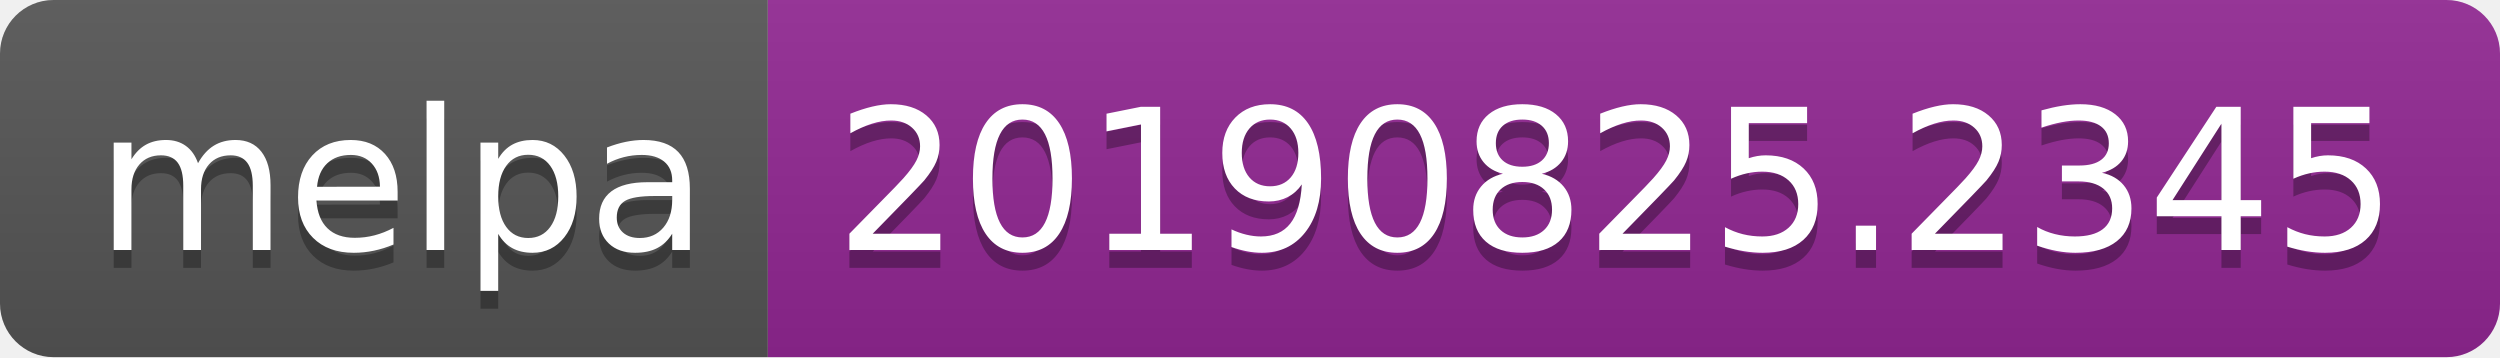
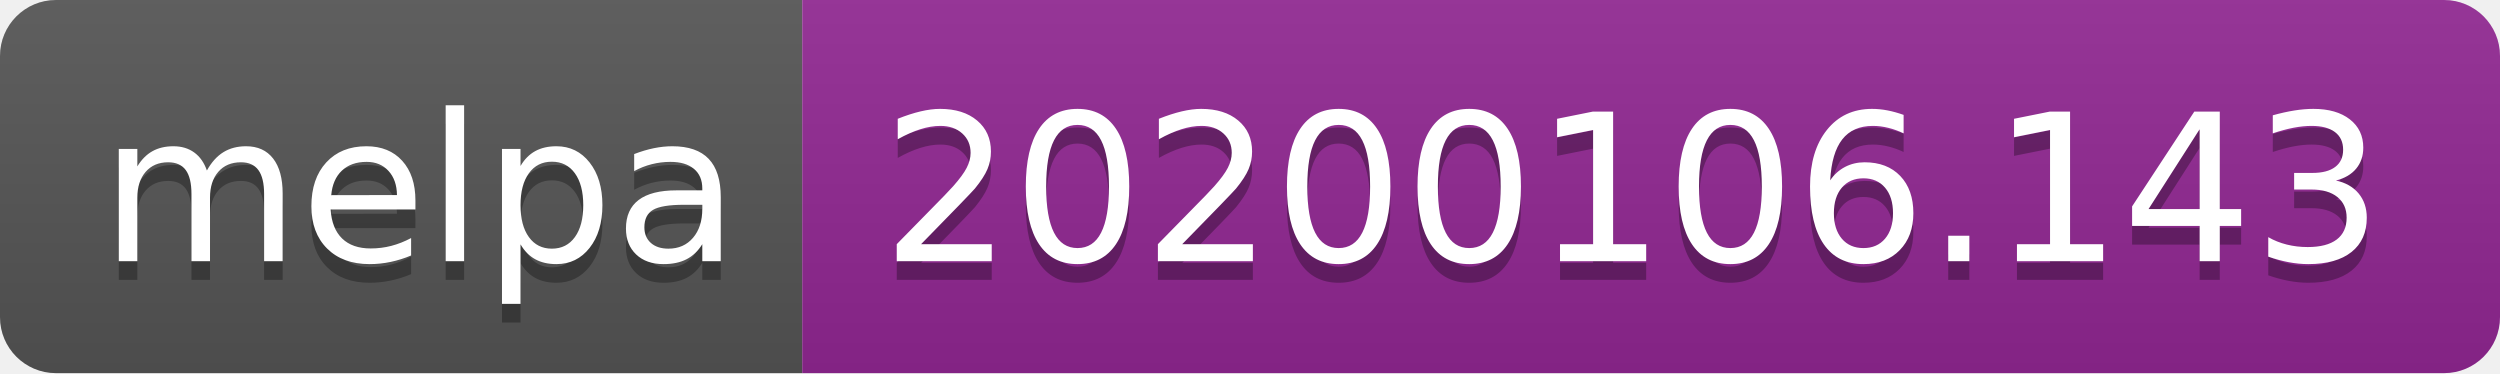
- <svg xmlns="http://www.w3.org/2000/svg" width="140" height="20">
+ <svg xmlns="http://www.w3.org/2000/svg" width="134" height="20">
  <linearGradient id="b" x2="0" y2="100%">
    <stop offset="0" stop-color="#bbb" stop-opacity=".1" />
    <stop offset="1" stop-opacity=".1" />
  </linearGradient>
  <clipPath id="a">
-     <rect width="140" height="20" rx="3" fill="#fff" />
+     <rect width="134" height="20" rx="3" fill="#fff" />
  </clipPath>
  <g clip-path="url(#a)">
    <path fill="#555" d="M0 0h43v20H0z" />
-     <path fill="#922793" d="M43 0h97v20H43z" />
-     <path fill="url(#b)" d="M0 0h140v20H0z" />
+     <path fill="#922793" d="M43 0h91v20H43z" />
+     <path fill="url(#b)" d="M0 0h134v20H0z" />
  </g>
  <g fill="#fff" text-anchor="middle" font-family="DejaVu Sans,Verdana,Geneva,sans-serif" font-size="110">
    <text x="225" y="150" fill="#010101" fill-opacity=".3" transform="scale(.1)" textLength="330">melpa</text>
    <text x="225" y="140" transform="scale(.1)" textLength="330">melpa</text>
-     <text x="905" y="150" fill="#010101" fill-opacity=".3" transform="scale(.1)" textLength="870">20190825.2345</text>
-     <text x="905" y="140" transform="scale(.1)" textLength="870">20190825.2345</text>
+     <text x="875" y="150" fill="#010101" fill-opacity=".3" transform="scale(.1)" textLength="810">20200106.143</text>
+     <text x="875" y="140" transform="scale(.1)" textLength="810">20200106.143</text>
  </g>
</svg>
